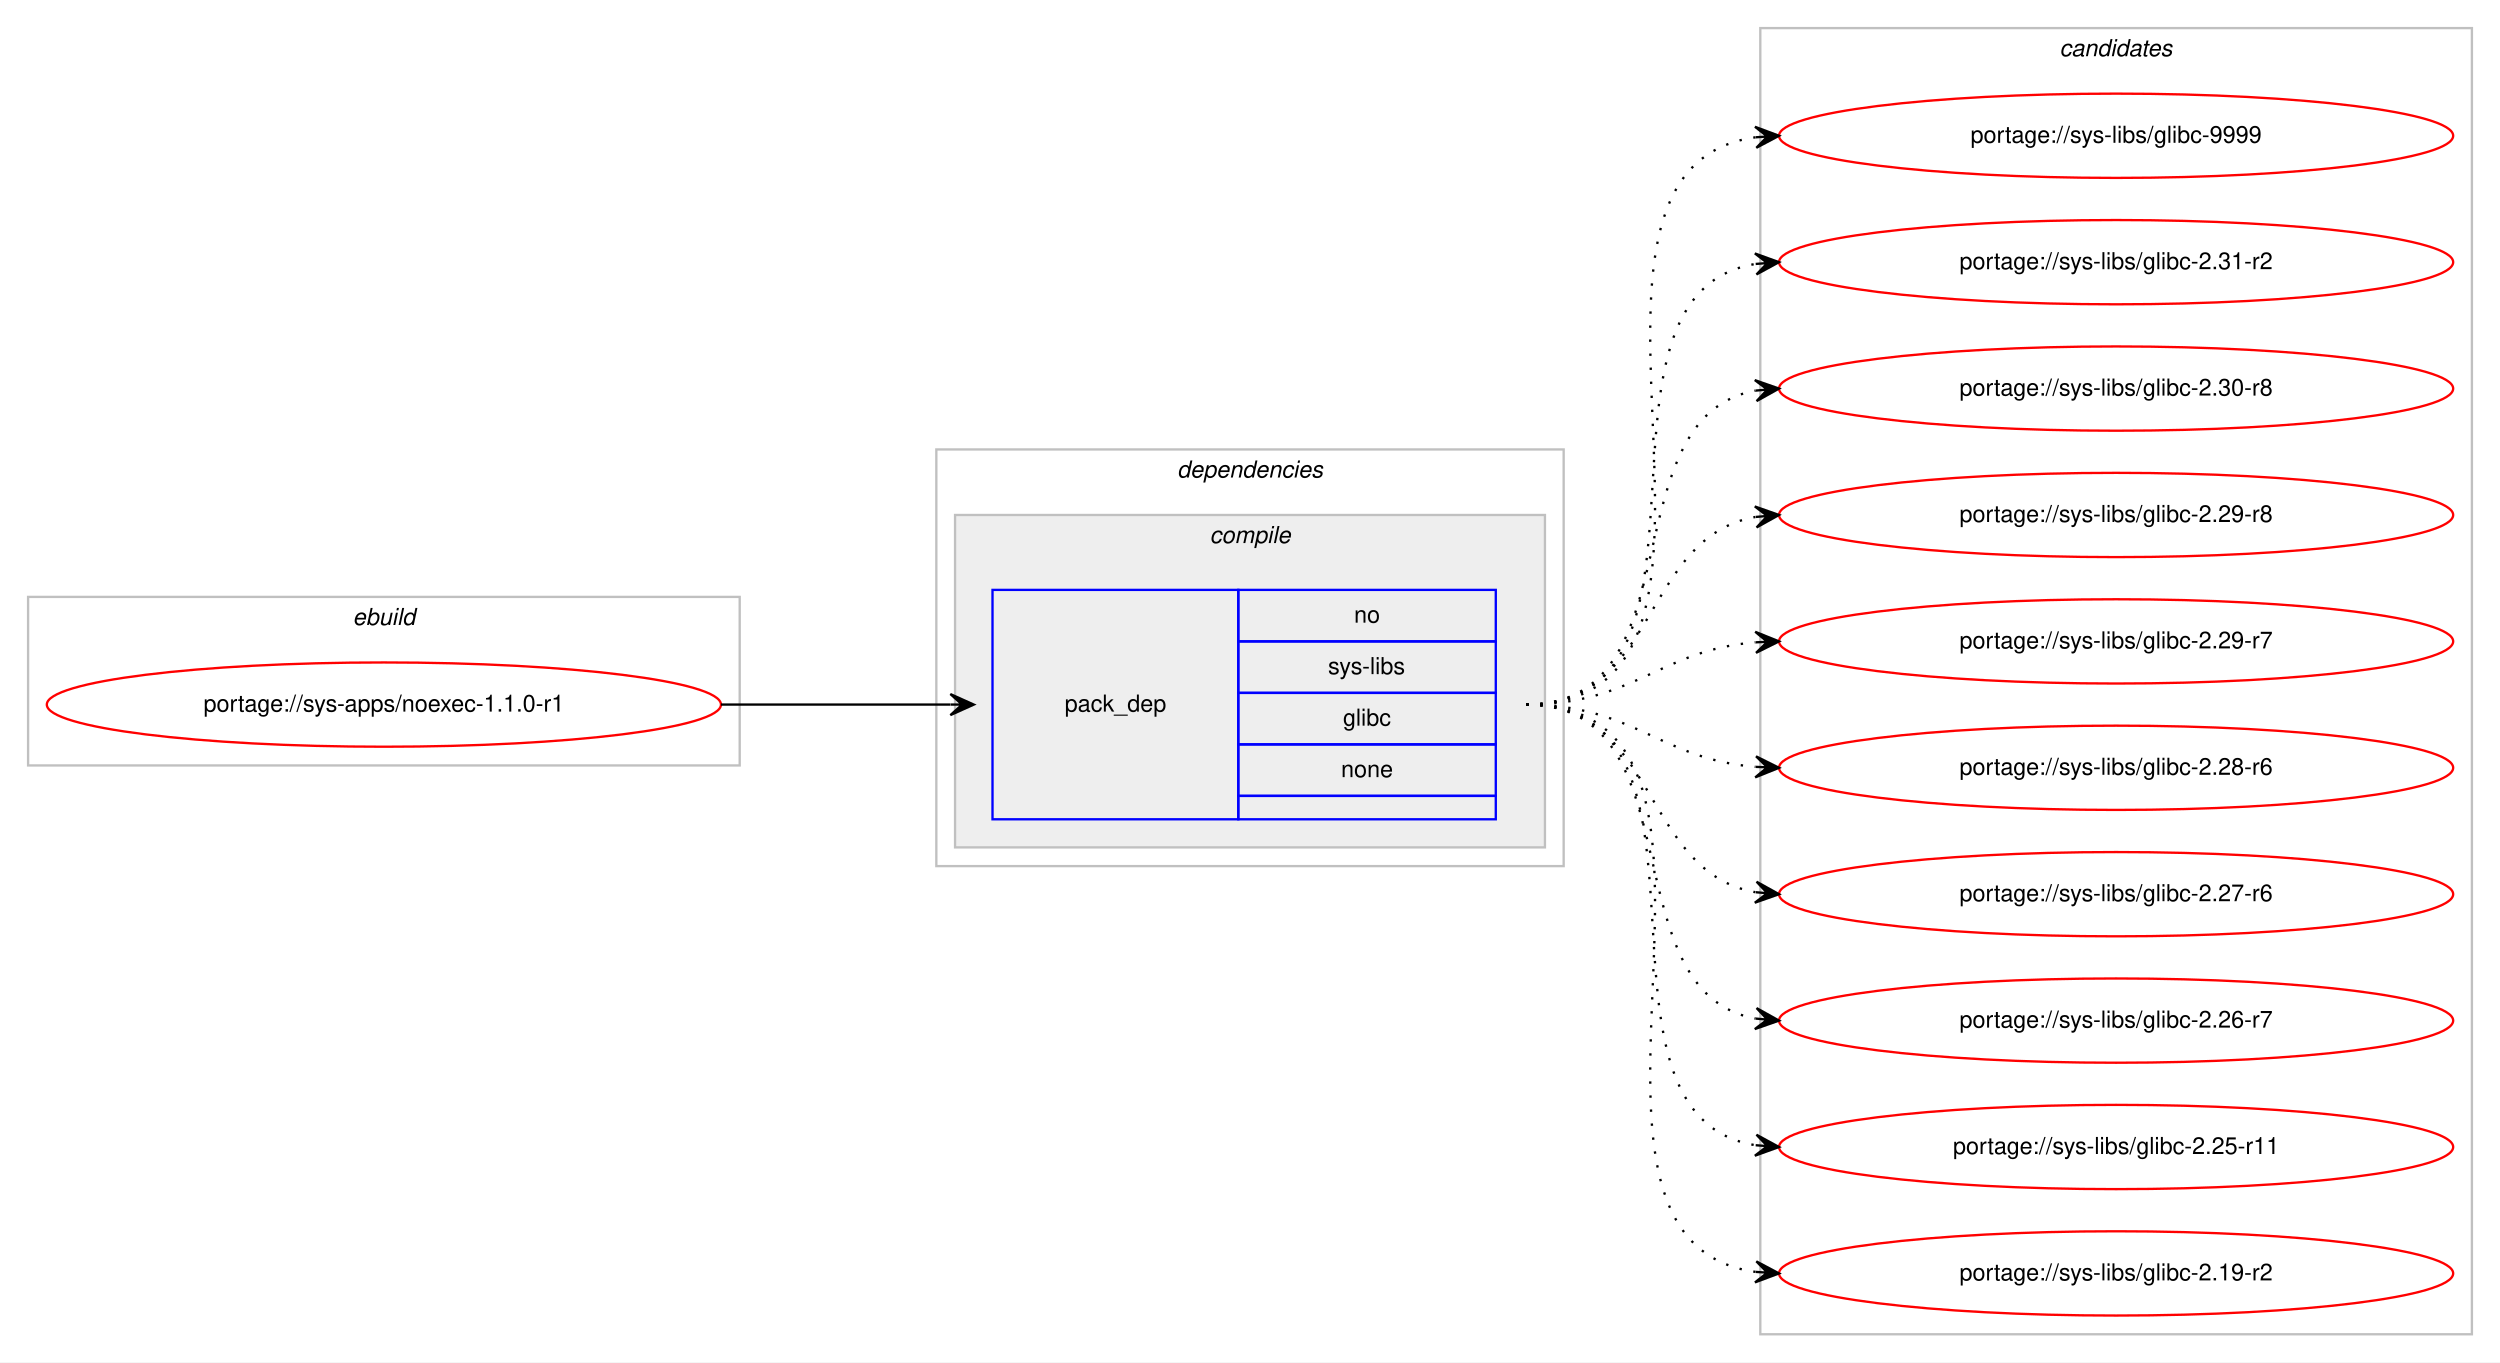
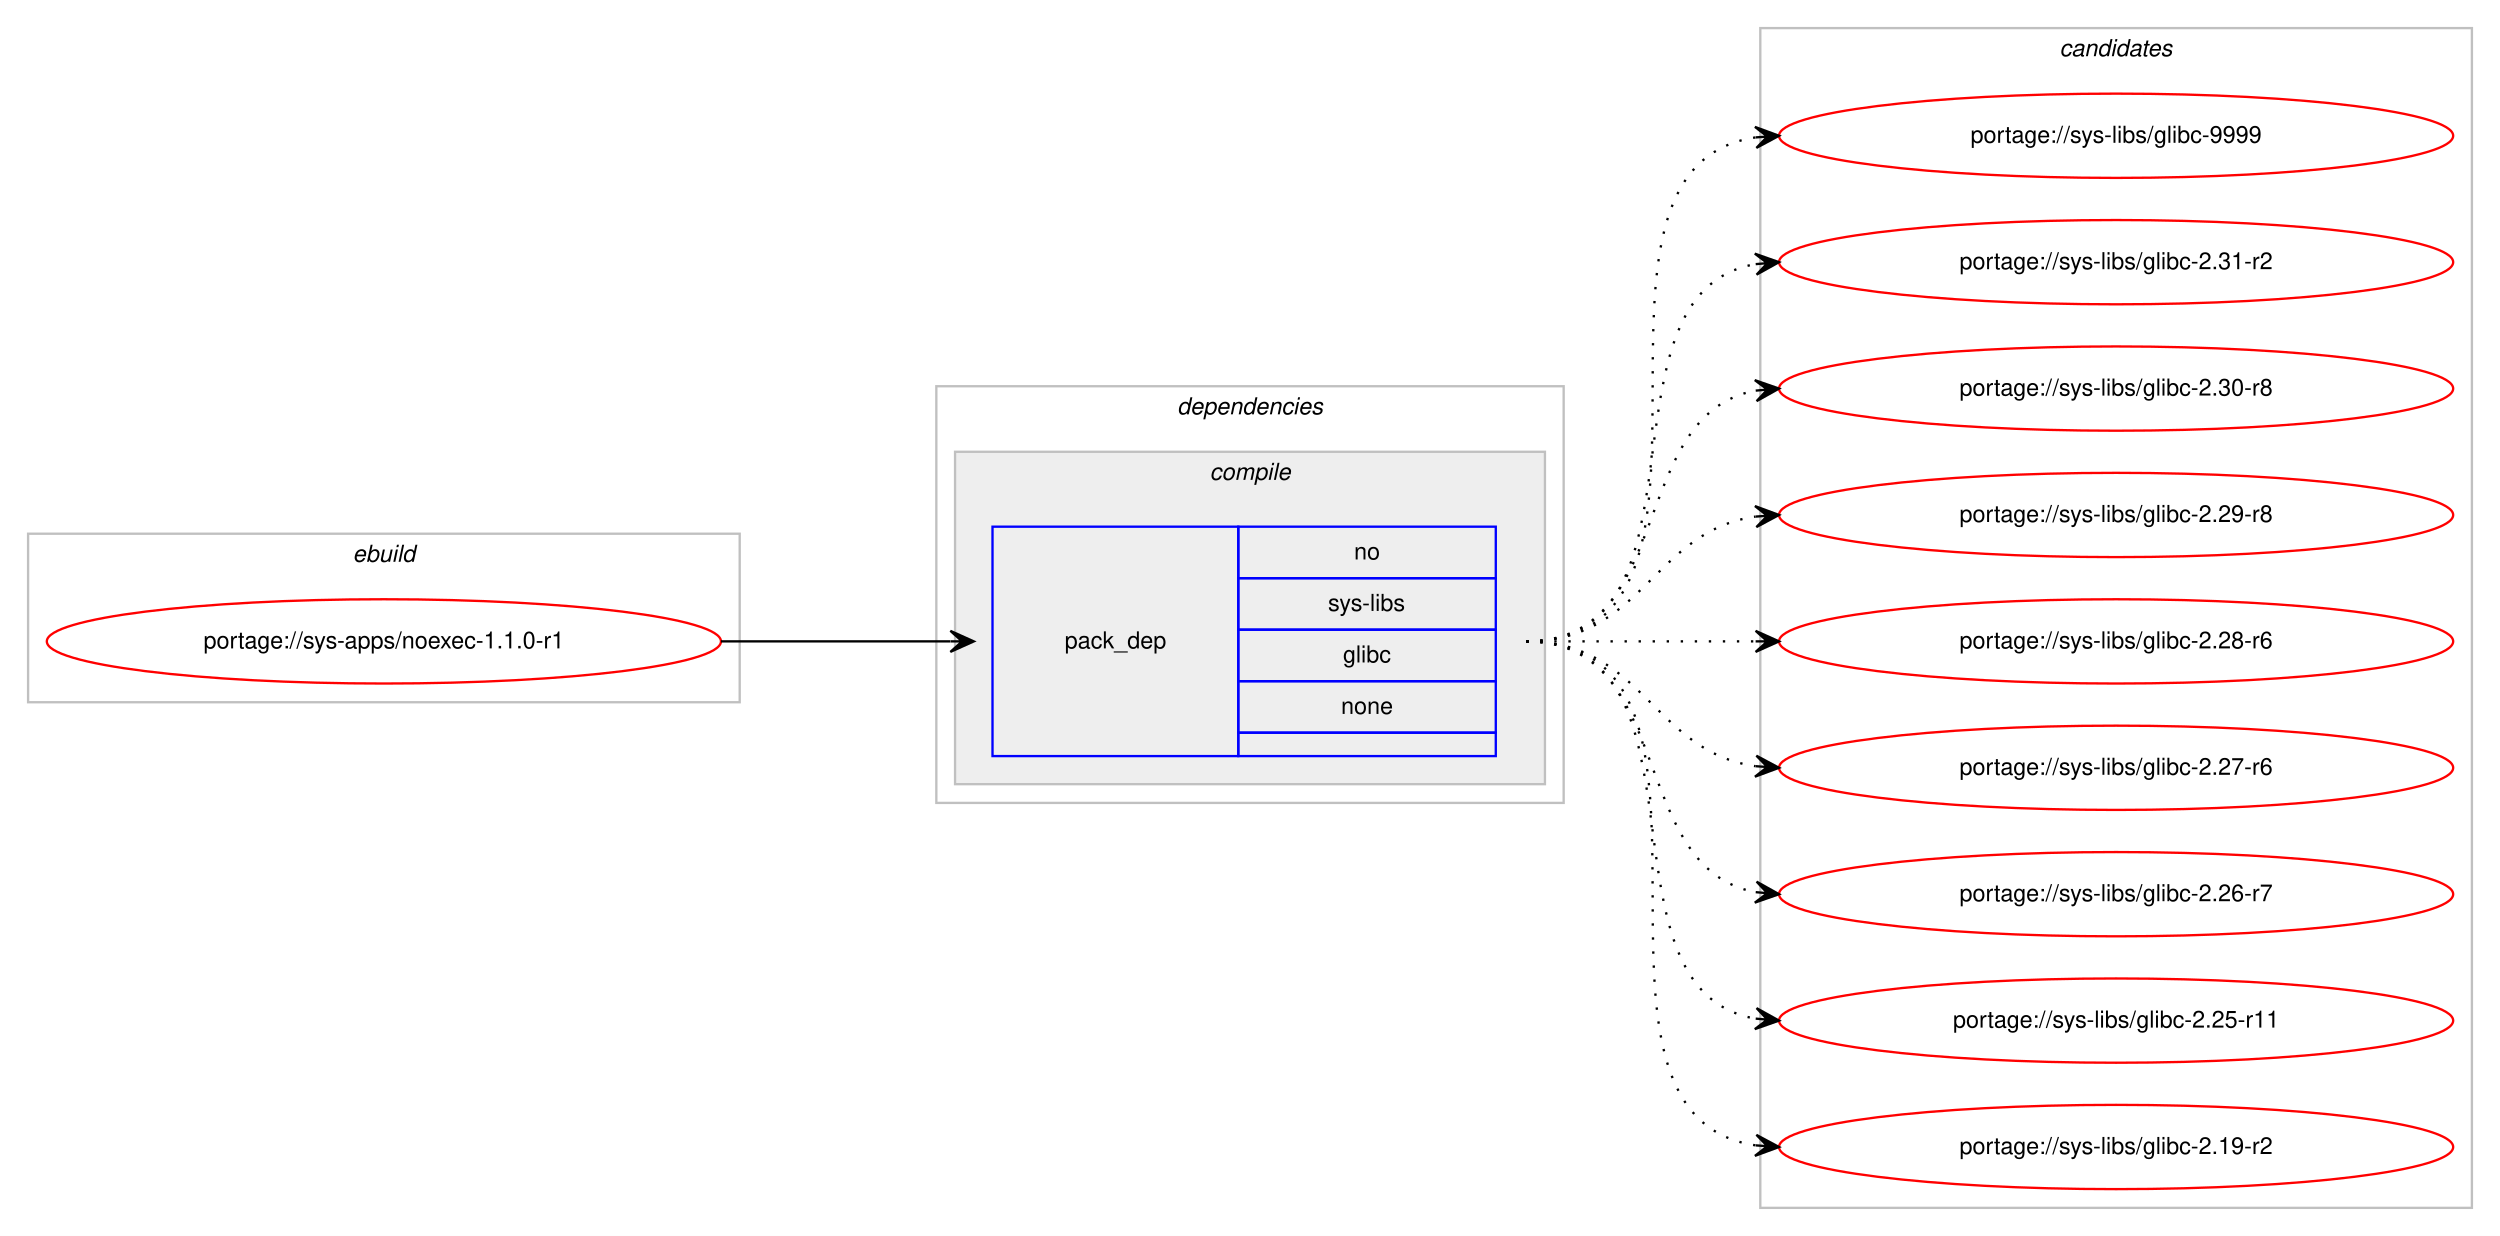
- <svg xmlns="http://www.w3.org/2000/svg" xmlns:xlink="http://www.w3.org/1999/xlink" width="1068pt" height="582pt" viewBox="0.00 0.00 1068.00 582.00">
-   <g id="graph0" class="graph" transform="scale(1 1) rotate(0) translate(4 578)">
-     <polygon fill="#ffffff" stroke="transparent" points="-4,4 -4,-578 1064,-578 1064,4 -4,4" />
+ <svg xmlns="http://www.w3.org/2000/svg" xmlns:xlink="http://www.w3.org/1999/xlink" width="1068pt" height="528pt" viewBox="0.00 0.00 1068.00 528.00">
+   <g id="graph0" class="graph" transform="scale(1 1) rotate(0) translate(4 524)">
+     <polygon fill="#ffffff" stroke="transparent" points="-4,4 -4,-524 1064,-524 1064,4 -4,4" />
    <g id="clust1" class="cluster">
-       <polygon fill="none" stroke="#c0c0c0" points="8,-251 8,-323 312,-323 312,-251 8,-251" />
-       <text text-anchor="start" x="146.663" y="-311" font-family="Helvetica,sans-Serif" font-style="italic" font-size="10.00" fill="#000000">ebuild</text>
+       <polygon fill="none" stroke="#c0c0c0" points="8,-224 8,-296 312,-296 312,-224 8,-224" />
+       <text text-anchor="start" x="146.663" y="-284" font-family="Helvetica,sans-Serif" font-style="italic" font-size="10.00" fill="#000000">ebuild</text>
    </g>
    <g id="clust2" class="cluster">
-       <polygon fill="none" stroke="#c0c0c0" points="396,-208 396,-386 664,-386 664,-208 396,-208" />
-       <text text-anchor="start" x="498.875" y="-374" font-family="Helvetica,sans-Serif" font-style="italic" font-size="10.00" fill="#000000">dependencies</text>
+       <polygon fill="none" stroke="#c0c0c0" points="396,-181 396,-359 664,-359 664,-181 396,-181" />
+       <text text-anchor="start" x="498.875" y="-347" font-family="Helvetica,sans-Serif" font-style="italic" font-size="10.00" fill="#000000">dependencies</text>
    </g>
    <g id="clust3" class="cluster">
-       <polygon fill="#eeeeee" stroke="#c0c0c0" points="404,-216 404,-358 656,-358 656,-216 404,-216" />
-       <text text-anchor="start" x="512.778" y="-346" font-family="Helvetica,sans-Serif" font-style="italic" font-size="10.00" fill="#000000">compile</text>
+       <polygon fill="#eeeeee" stroke="#c0c0c0" points="404,-189 404,-331 656,-331 656,-189 404,-189" />
+       <text text-anchor="start" x="512.778" y="-319" font-family="Helvetica,sans-Serif" font-style="italic" font-size="10.00" fill="#000000">compile</text>
    </g>
    <g id="clust7" class="cluster">
-       <polygon fill="none" stroke="#c0c0c0" points="748,-8 748,-566 1052,-566 1052,-8 748,-8" />
-       <text text-anchor="start" x="875.824" y="-554" font-family="Helvetica,sans-Serif" font-style="italic" font-size="10.00" fill="#000000">candidates</text>
+       <polygon fill="none" stroke="#c0c0c0" points="748,-8 748,-512 1052,-512 1052,-8 748,-8" />
+       <text text-anchor="start" x="875.824" y="-500" font-family="Helvetica,sans-Serif" font-style="italic" font-size="10.00" fill="#000000">candidates</text>
    </g>
    <g id="node1" class="node">
      <g id="a_node1">
        <a xlink:href="../sys-apps/noexec-1.1.0-r1.svg" xlink:title="portage://sys-apps/noexec-1.1.0-r1">
-           <ellipse fill="none" stroke="#ff0000" cx="160" cy="-277" rx="144" ry="18" />
-           <text text-anchor="middle" x="160" y="-274" font-family="Helvetica,sans-Serif" font-size="10.00" fill="#000000">portage://sys-apps/noexec-1.1.0-r1</text>
+           <ellipse fill="none" stroke="#ff0000" cx="160" cy="-250" rx="144" ry="18" />
+           <text text-anchor="middle" x="160" y="-247" font-family="Helvetica,sans-Serif" font-size="10.00" fill="#000000">portage://sys-apps/noexec-1.1.0-r1</text>
        </a>
      </g>
    </g>
    <g id="node2" class="node">
-       <polygon fill="none" stroke="#0000ff" points="420,-228 420,-326 525,-326 525,-228 420,-228" />
-       <text text-anchor="start" x="450.823" y="-274" font-family="Helvetica,sans-Serif" font-size="10.00" fill="#000000">pack_dep</text>
-       <polygon fill="none" stroke="#0000ff" points="525,-304 525,-326 635,-326 635,-304 525,-304" />
-       <text text-anchor="start" x="574.441" y="-312" font-family="Helvetica,sans-Serif" font-size="10.00" fill="#000000">no</text>
-       <polygon fill="none" stroke="#0000ff" points="525,-282 525,-304 635,-304 635,-282 525,-282" />
-       <text text-anchor="start" x="563.337" y="-290" font-family="Helvetica,sans-Serif" font-size="10.00" fill="#000000">sys-libs</text>
-       <polygon fill="none" stroke="#0000ff" points="525,-260 525,-282 635,-282 635,-260 525,-260" />
-       <text text-anchor="start" x="569.722" y="-268" font-family="Helvetica,sans-Serif" font-size="10.00" fill="#000000">glibc</text>
-       <polygon fill="none" stroke="#0000ff" points="525,-238 525,-260 635,-260 635,-238 525,-238" />
-       <text text-anchor="start" x="568.882" y="-246" font-family="Helvetica,sans-Serif" font-size="10.00" fill="#000000">none</text>
-       <polygon fill="none" stroke="#0000ff" points="525,-228 525,-238 635,-238 635,-228 525,-228" />
+       <polygon fill="none" stroke="#0000ff" points="420,-201 420,-299 525,-299 525,-201 420,-201" />
+       <text text-anchor="start" x="450.823" y="-247" font-family="Helvetica,sans-Serif" font-size="10.00" fill="#000000">pack_dep</text>
+       <polygon fill="none" stroke="#0000ff" points="525,-277 525,-299 635,-299 635,-277 525,-277" />
+       <text text-anchor="start" x="574.441" y="-285" font-family="Helvetica,sans-Serif" font-size="10.00" fill="#000000">no</text>
+       <polygon fill="none" stroke="#0000ff" points="525,-255 525,-277 635,-277 635,-255 525,-255" />
+       <text text-anchor="start" x="563.337" y="-263" font-family="Helvetica,sans-Serif" font-size="10.00" fill="#000000">sys-libs</text>
+       <polygon fill="none" stroke="#0000ff" points="525,-233 525,-255 635,-255 635,-233 525,-233" />
+       <text text-anchor="start" x="569.722" y="-241" font-family="Helvetica,sans-Serif" font-size="10.00" fill="#000000">glibc</text>
+       <polygon fill="none" stroke="#0000ff" points="525,-211 525,-233 635,-233 635,-211 525,-211" />
+       <text text-anchor="start" x="568.882" y="-219" font-family="Helvetica,sans-Serif" font-size="10.00" fill="#000000">none</text>
+       <polygon fill="none" stroke="#0000ff" points="525,-201 525,-211 635,-211 635,-201 525,-201" />
    </g>
    <g id="edge1" class="edge">
-       <path fill="none" stroke="#000000" d="M304,-277C348.438,-277 362.02,-277 401.878,-277" />
-       <polygon fill="#000000" stroke="#000000" points="412,-277 402,-281.5 407,-277 402,-277 402,-277 402,-277 407,-277 402,-272.5 412,-277 412,-277" />
+       <path fill="none" stroke="#000000" d="M304,-250C348.438,-250 362.02,-250 401.878,-250" />
+       <polygon fill="#000000" stroke="#000000" points="412,-250 402,-254.5 407,-250 402,-250 402,-250 402,-250 407,-250 402,-245.5 412,-250 412,-250" />
    </g>
    <g id="node3" class="node">
      <g id="a_node3">
        <a xlink:href="../sys-libs/glibc-9999.svg" xlink:title="portage://sys-libs/glibc-9999">
-           <ellipse fill="none" stroke="#ff0000" cx="900" cy="-520" rx="144" ry="18" />
-           <text text-anchor="middle" x="900" y="-517" font-family="Helvetica,sans-Serif" font-size="10.00" fill="#000000">portage://sys-libs/glibc-9999</text>
+           <ellipse fill="none" stroke="#ff0000" cx="900" cy="-466" rx="144" ry="18" />
+           <text text-anchor="middle" x="900" y="-463" font-family="Helvetica,sans-Serif" font-size="10.00" fill="#000000">portage://sys-libs/glibc-9999</text>
        </a>
      </g>
    </g>
    <g id="edge2" class="edge">
-       <path fill="none" stroke="#000000" stroke-dasharray="1,5" d="M648,-277C762.608,-277 645.36,-505.51 745.931,-519.345" />
-       <polygon fill="#000000" stroke="#000000" points="756,-520 745.729,-523.842 751.01,-519.676 746.021,-519.351 746.021,-519.351 746.021,-519.351 751.01,-519.676 746.313,-514.861 756,-520 756,-520" />
+       <path fill="none" stroke="#000000" stroke-dasharray="1,5" d="M648,-250C751.768,-250 655.516,-451.894 746.001,-465.301" />
+       <polygon fill="#000000" stroke="#000000" points="756,-466 745.711,-469.792 751.012,-465.651 746.024,-465.303 746.024,-465.303 746.024,-465.303 751.012,-465.651 746.338,-460.814 756,-466 756,-466" />
    </g>
    <g id="node4" class="node">
      <g id="a_node4">
        <a xlink:href="../sys-libs/glibc-2.31-r2.svg" xlink:title="portage://sys-libs/glibc-2.31-r2">
-           <ellipse fill="none" stroke="#ff0000" cx="900" cy="-466" rx="144" ry="18" />
-           <text text-anchor="middle" x="900" y="-463" font-family="Helvetica,sans-Serif" font-size="10.00" fill="#000000">portage://sys-libs/glibc-2.31-r2</text>
+           <ellipse fill="none" stroke="#ff0000" cx="900" cy="-412" rx="144" ry="18" />
+           <text text-anchor="middle" x="900" y="-409" font-family="Helvetica,sans-Serif" font-size="10.00" fill="#000000">portage://sys-libs/glibc-2.31-r2</text>
        </a>
      </g>
    </g>
    <g id="edge3" class="edge">
-       <path fill="none" stroke="#000000" stroke-dasharray="1,5" d="M648,-277C741.157,-277 665.347,-452.233 745.964,-465.238" />
-       <polygon fill="#000000" stroke="#000000" points="756,-466 745.688,-469.73 751.014,-465.622 746.029,-465.243 746.029,-465.243 746.029,-465.243 751.014,-465.622 746.369,-460.756 756,-466 756,-466" />
+       <path fill="none" stroke="#000000" stroke-dasharray="1,5" d="M648,-250C730.815,-250 674.779,-398.377 745.661,-411.128" />
+       <polygon fill="#000000" stroke="#000000" points="756,-412 745.657,-415.644 751.018,-411.58 746.035,-411.16 746.035,-411.16 746.035,-411.16 751.018,-411.58 746.413,-406.676 756,-412 756,-412" />
    </g>
    <g id="node5" class="node">
      <g id="a_node5">
        <a xlink:href="../sys-libs/glibc-2.30-r8.svg" xlink:title="portage://sys-libs/glibc-2.30-r8">
-           <ellipse fill="none" stroke="#ff0000" cx="900" cy="-412" rx="144" ry="18" />
-           <text text-anchor="middle" x="900" y="-409" font-family="Helvetica,sans-Serif" font-size="10.00" fill="#000000">portage://sys-libs/glibc-2.30-r8</text>
+           <ellipse fill="none" stroke="#ff0000" cx="900" cy="-358" rx="144" ry="18" />
+           <text text-anchor="middle" x="900" y="-355" font-family="Helvetica,sans-Serif" font-size="10.00" fill="#000000">portage://sys-libs/glibc-2.30-r8</text>
        </a>
      </g>
    </g>
    <g id="edge4" class="edge">
-       <path fill="none" stroke="#000000" stroke-dasharray="1,5" d="M648,-277C721.236,-277 683.175,-399.64 745.977,-411.138" />
-       <polygon fill="#000000" stroke="#000000" points="756,-412 745.651,-415.626 751.018,-411.572 746.037,-411.143 746.037,-411.143 746.037,-411.143 751.018,-411.572 746.423,-406.659 756,-412 756,-412" />
+       <path fill="none" stroke="#000000" stroke-dasharray="1,5" d="M648,-250C712.303,-250 690.78,-346.91 746.031,-357.131" />
+       <polygon fill="#000000" stroke="#000000" points="756,-358 745.647,-361.614 751.019,-357.566 746.038,-357.131 746.038,-357.131 746.038,-357.131 751.019,-357.566 746.429,-352.648 756,-358 756,-358" />
    </g>
    <g id="node6" class="node">
      <g id="a_node6">
        <a xlink:href="../sys-libs/glibc-2.29-r8.svg" xlink:title="portage://sys-libs/glibc-2.29-r8">
-           <ellipse fill="none" stroke="#ff0000" cx="900" cy="-358" rx="144" ry="18" />
-           <text text-anchor="middle" x="900" y="-355" font-family="Helvetica,sans-Serif" font-size="10.00" fill="#000000">portage://sys-libs/glibc-2.29-r8</text>
+           <ellipse fill="none" stroke="#ff0000" cx="900" cy="-304" rx="144" ry="18" />
+           <text text-anchor="middle" x="900" y="-301" font-family="Helvetica,sans-Serif" font-size="10.00" fill="#000000">portage://sys-libs/glibc-2.29-r8</text>
        </a>
      </g>
    </g>
    <g id="edge5" class="edge">
-       <path fill="none" stroke="#000000" stroke-dasharray="1,5" d="M648,-277C704.367,-277 697.189,-348.488 745.861,-357.145" />
-       <polygon fill="#000000" stroke="#000000" points="756,-358 745.657,-361.644 751.018,-357.58 746.035,-357.16 746.035,-357.16 746.035,-357.16 751.018,-357.58 746.413,-352.676 756,-358 756,-358" />
+       <path fill="none" stroke="#000000" stroke-dasharray="1,5" d="M648,-250C698.102,-250 702.012,-297.066 745.979,-303.317" />
+       <polygon fill="#000000" stroke="#000000" points="756,-304 745.717,-307.81 751.012,-303.66 746.023,-303.32 746.023,-303.32 746.023,-303.32 751.012,-303.66 746.329,-298.831 756,-304 756,-304" />
    </g>
    <g id="node7" class="node">
      <g id="a_node7">
-         <a xlink:href="../sys-libs/glibc-2.29-r7.svg" xlink:title="portage://sys-libs/glibc-2.29-r7">
-           <ellipse fill="none" stroke="#ff0000" cx="900" cy="-304" rx="144" ry="18" />
-           <text text-anchor="middle" x="900" y="-301" font-family="Helvetica,sans-Serif" font-size="10.00" fill="#000000">portage://sys-libs/glibc-2.29-r7</text>
-         </a>
-       </g>
-     </g>
-     <g id="edge6" class="edge">
-       <path fill="none" stroke="#000000" stroke-dasharray="1,5" d="M648,-277C693.902,-277 705.004,-300.239 745.876,-303.597" />
-       <polygon fill="#000000" stroke="#000000" points="756,-304 745.829,-308.099 751.004,-303.801 746.008,-303.603 746.008,-303.603 746.008,-303.603 751.004,-303.801 746.187,-299.106 756,-304 756,-304" />
-     </g>
-     <g id="node8" class="node">
-       <g id="a_node8">
        <a xlink:href="../sys-libs/glibc-2.28-r6.svg" xlink:title="portage://sys-libs/glibc-2.28-r6">
          <ellipse fill="none" stroke="#ff0000" cx="900" cy="-250" rx="144" ry="18" />
          <text text-anchor="middle" x="900" y="-247" font-family="Helvetica,sans-Serif" font-size="10.00" fill="#000000">portage://sys-libs/glibc-2.28-r6</text>
        </a>
      </g>
    </g>
-     <g id="edge7" class="edge">
-       <path fill="none" stroke="#000000" stroke-dasharray="1,5" d="M648,-277C693.902,-277 705.004,-253.761 745.876,-250.403" />
-       <polygon fill="#000000" stroke="#000000" points="756,-250 746.187,-254.894 751.004,-250.199 746.008,-250.398 746.008,-250.398 746.008,-250.398 751.004,-250.199 745.829,-245.901 756,-250 756,-250" />
+     <g id="edge6" class="edge">
+       <path fill="none" stroke="#000000" stroke-dasharray="1,5" d="M648,-250C692.438,-250 706.02,-250 745.878,-250" />
+       <polygon fill="#000000" stroke="#000000" points="756,-250 746,-254.5 751,-250 746,-250 746,-250 746,-250 751,-250 746,-245.5 756,-250 756,-250" />
    </g>
-     <g id="node9" class="node">
-       <g id="a_node9">
+     <g id="node8" class="node">
+       <g id="a_node8">
        <a xlink:href="../sys-libs/glibc-2.27-r6.svg" xlink:title="portage://sys-libs/glibc-2.27-r6">
          <ellipse fill="none" stroke="#ff0000" cx="900" cy="-196" rx="144" ry="18" />
          <text text-anchor="middle" x="900" y="-193" font-family="Helvetica,sans-Serif" font-size="10.00" fill="#000000">portage://sys-libs/glibc-2.27-r6</text>
        </a>
      </g>
    </g>
-     <g id="edge8" class="edge">
-       <path fill="none" stroke="#000000" stroke-dasharray="1,5" d="M648,-277C704.367,-277 697.189,-205.512 745.861,-196.855" />
-       <polygon fill="#000000" stroke="#000000" points="756,-196 746.413,-201.324 751.018,-196.42 746.035,-196.84 746.035,-196.84 746.035,-196.84 751.018,-196.42 745.657,-192.356 756,-196 756,-196" />
+     <g id="edge7" class="edge">
+       <path fill="none" stroke="#000000" stroke-dasharray="1,5" d="M648,-250C698.102,-250 702.012,-202.934 745.979,-196.683" />
+       <polygon fill="#000000" stroke="#000000" points="756,-196 746.329,-201.169 751.012,-196.34 746.023,-196.68 746.023,-196.68 746.023,-196.68 751.012,-196.34 745.717,-192.19 756,-196 756,-196" />
    </g>
-     <g id="node10" class="node">
-       <g id="a_node10">
+     <g id="node9" class="node">
+       <g id="a_node9">
        <a xlink:href="../sys-libs/glibc-2.26-r7.svg" xlink:title="portage://sys-libs/glibc-2.26-r7">
          <ellipse fill="none" stroke="#ff0000" cx="900" cy="-142" rx="144" ry="18" />
          <text text-anchor="middle" x="900" y="-139" font-family="Helvetica,sans-Serif" font-size="10.00" fill="#000000">portage://sys-libs/glibc-2.26-r7</text>
        </a>
      </g>
    </g>
-     <g id="edge9" class="edge">
-       <path fill="none" stroke="#000000" stroke-dasharray="1,5" d="M648,-277C721.236,-277 683.175,-154.36 745.977,-142.862" />
-       <polygon fill="#000000" stroke="#000000" points="756,-142 746.423,-147.34 751.018,-142.429 746.037,-142.857 746.037,-142.857 746.037,-142.857 751.018,-142.429 745.651,-138.374 756,-142 756,-142" />
+     <g id="edge8" class="edge">
+       <path fill="none" stroke="#000000" stroke-dasharray="1,5" d="M648,-250C712.303,-250 690.78,-153.09 746.031,-142.869" />
+       <polygon fill="#000000" stroke="#000000" points="756,-142 746.429,-147.352 751.019,-142.434 746.038,-142.869 746.038,-142.869 746.038,-142.869 751.019,-142.434 745.647,-138.386 756,-142 756,-142" />
    </g>
-     <g id="node11" class="node">
-       <g id="a_node11">
+     <g id="node10" class="node">
+       <g id="a_node10">
        <a xlink:href="../sys-libs/glibc-2.25-r11.svg" xlink:title="portage://sys-libs/glibc-2.25-r11">
          <ellipse fill="none" stroke="#ff0000" cx="900" cy="-88" rx="144" ry="18" />
          <text text-anchor="middle" x="900" y="-85" font-family="Helvetica,sans-Serif" font-size="10.00" fill="#000000">portage://sys-libs/glibc-2.25-r11</text>
        </a>
      </g>
    </g>
-     <g id="edge10" class="edge">
-       <path fill="none" stroke="#000000" stroke-dasharray="1,5" d="M648,-277C741.157,-277 665.347,-101.767 745.964,-88.761" />
-       <polygon fill="#000000" stroke="#000000" points="756,-88 746.369,-93.244 751.014,-88.378 746.029,-88.757 746.029,-88.757 746.029,-88.757 751.014,-88.378 745.688,-84.27 756,-88 756,-88" />
+     <g id="edge9" class="edge">
+       <path fill="none" stroke="#000000" stroke-dasharray="1,5" d="M648,-250C730.815,-250 674.779,-101.623 745.661,-88.872" />
+       <polygon fill="#000000" stroke="#000000" points="756,-88 746.413,-93.324 751.018,-88.42 746.035,-88.84 746.035,-88.84 746.035,-88.84 751.018,-88.42 745.657,-84.356 756,-88 756,-88" />
    </g>
-     <g id="node12" class="node">
-       <g id="a_node12">
+     <g id="node11" class="node">
+       <g id="a_node11">
        <a xlink:href="../sys-libs/glibc-2.19-r2.svg" xlink:title="portage://sys-libs/glibc-2.19-r2">
          <ellipse fill="none" stroke="#ff0000" cx="900" cy="-34" rx="144" ry="18" />
          <text text-anchor="middle" x="900" y="-31" font-family="Helvetica,sans-Serif" font-size="10.00" fill="#000000">portage://sys-libs/glibc-2.19-r2</text>
        </a>
      </g>
    </g>
-     <g id="edge11" class="edge">
-       <path fill="none" stroke="#000000" stroke-dasharray="1,5" d="M648,-277C762.608,-277 645.36,-48.49 745.931,-34.655" />
-       <polygon fill="#000000" stroke="#000000" points="756,-34 746.313,-39.139 751.01,-34.324 746.021,-34.649 746.021,-34.649 746.021,-34.649 751.01,-34.324 745.729,-30.158 756,-34 756,-34" />
+     <g id="edge10" class="edge">
+       <path fill="none" stroke="#000000" stroke-dasharray="1,5" d="M648,-250C751.768,-250 655.516,-48.106 746.001,-34.699" />
+       <polygon fill="#000000" stroke="#000000" points="756,-34 746.338,-39.186 751.012,-34.349 746.024,-34.697 746.024,-34.697 746.024,-34.697 751.012,-34.349 745.711,-30.208 756,-34 756,-34" />
    </g>
  </g>
</svg>
